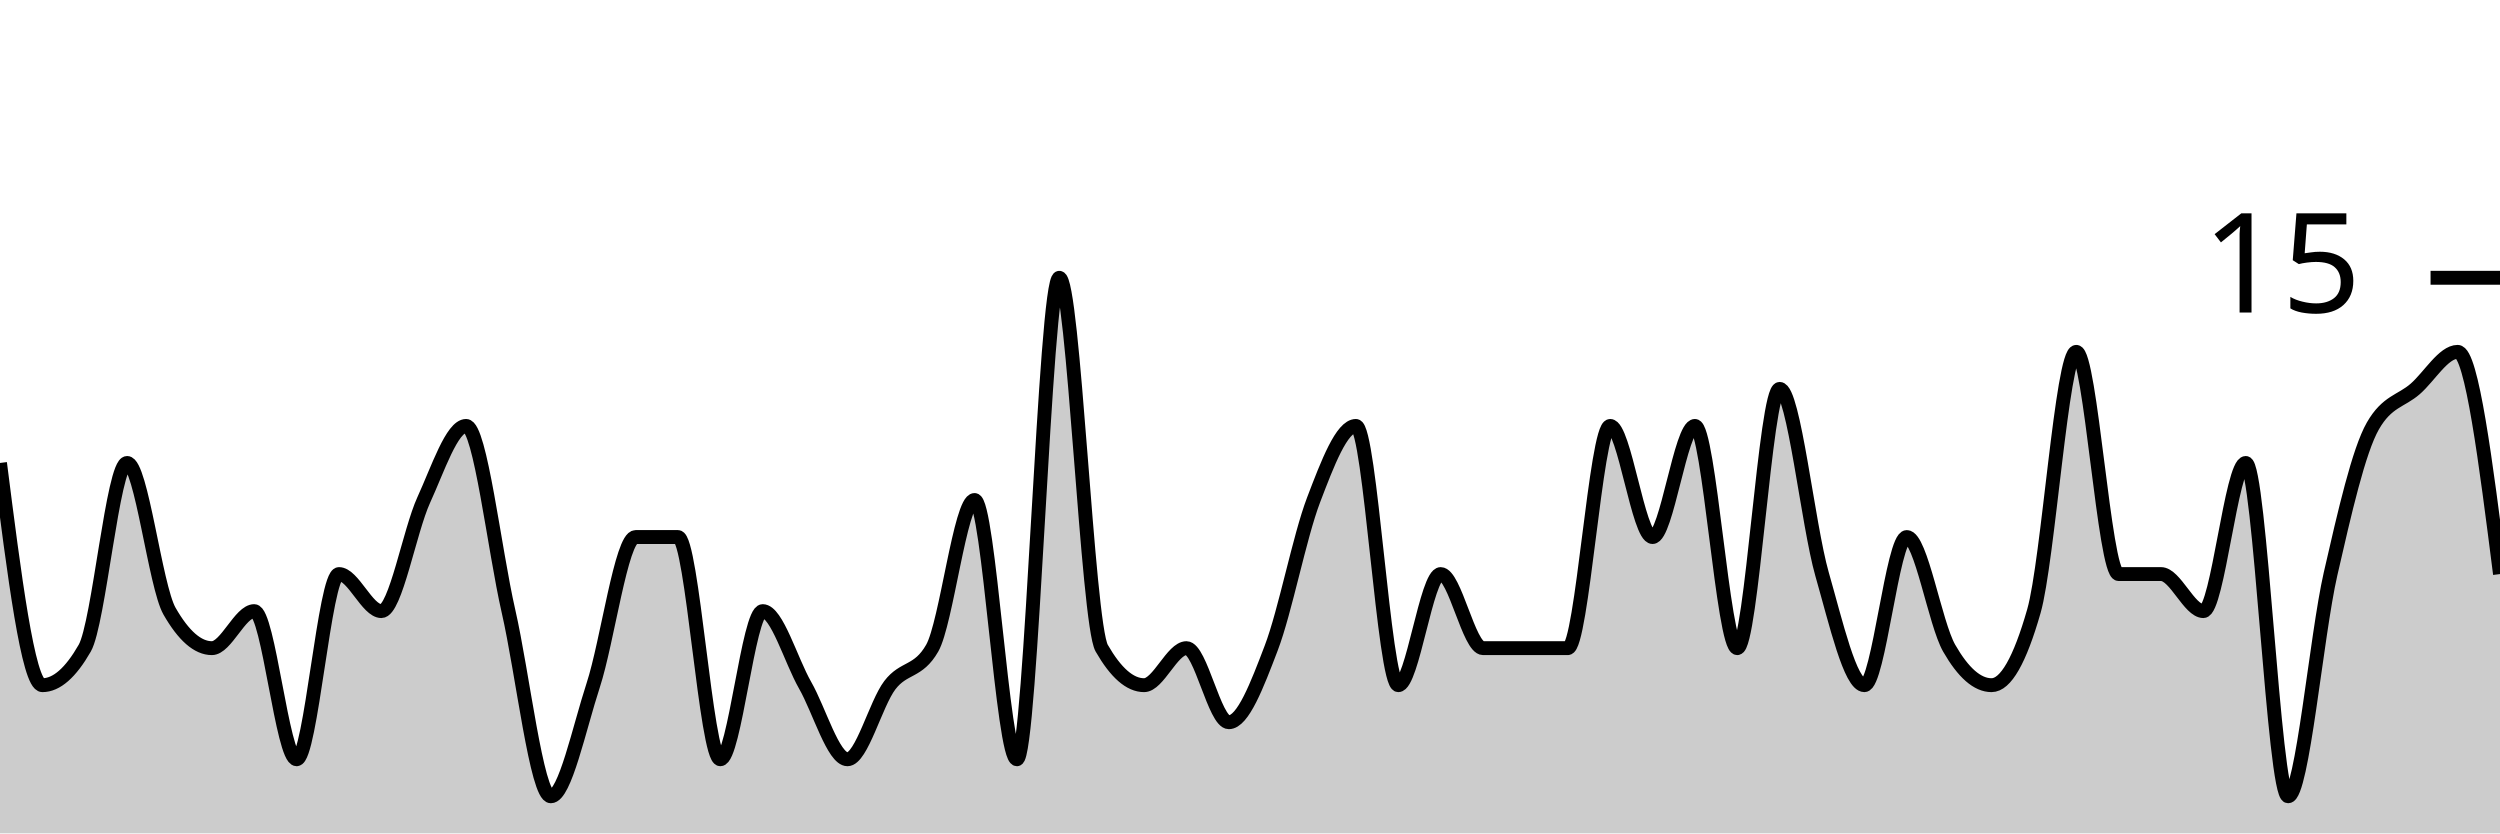
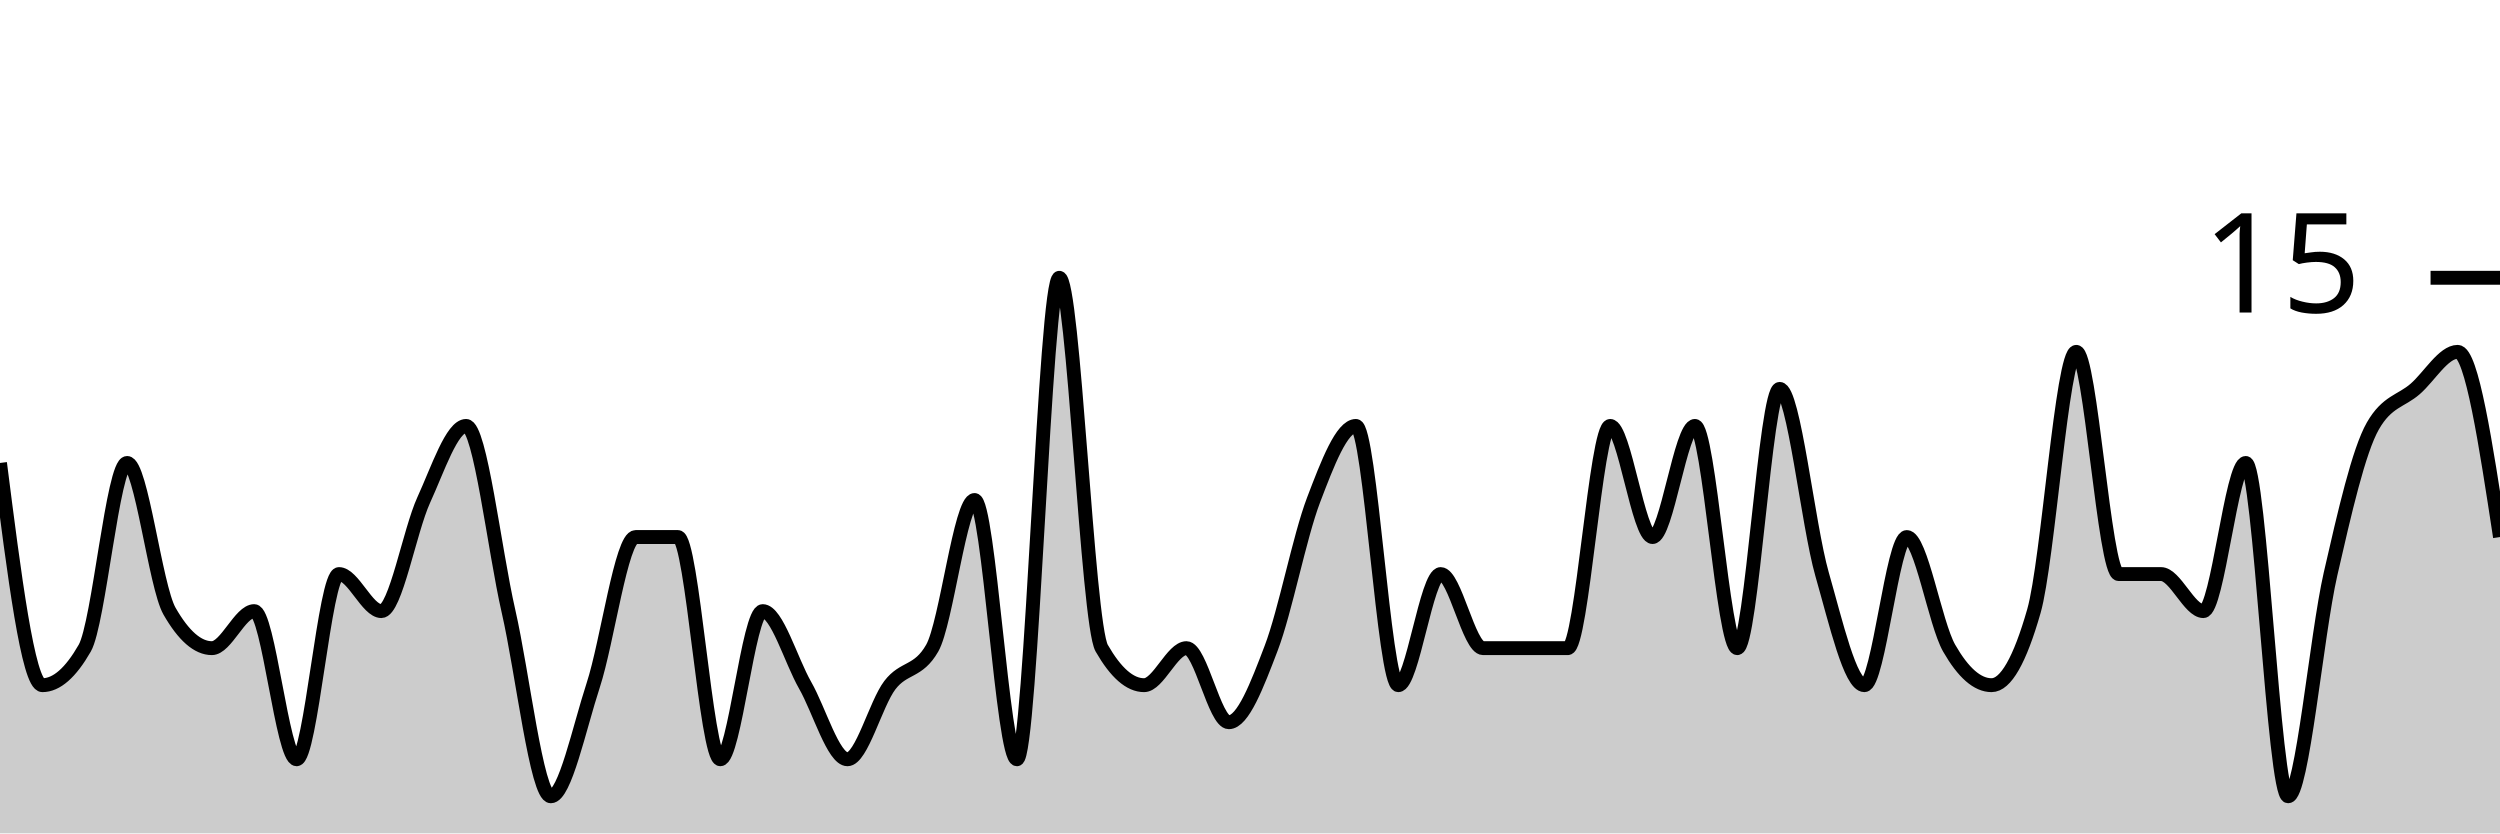
<svg xmlns="http://www.w3.org/2000/svg" viewBox="0 0 180 60">
  <g transform="translate(0,20)">
-     <path class="area" fill="rgba(0, 0, 0, 0.2)" d="M0,13.333C1.017,21.333,2.034,29.333,3.051,29.333C4.068,29.333,5.085,28.444,6.102,26.667C7.119,24.889,8.136,13.333,9.153,13.333C10.169,13.333,11.186,22.222,12.203,24C13.22,25.778,14.237,26.667,15.254,26.667C16.271,26.667,17.288,24,18.305,24C19.322,24,20.339,34.667,21.356,34.667C22.373,34.667,23.39,21.333,24.407,21.333C25.424,21.333,26.441,24,27.458,24C28.475,24,29.492,18.222,30.508,16C31.525,13.778,32.542,10.667,33.559,10.667C34.576,10.667,35.593,19.556,36.61,24C37.627,28.444,38.644,37.333,39.661,37.333C40.678,37.333,41.695,32.444,42.712,29.333C43.729,26.222,44.746,18.667,45.763,18.667C46.78,18.667,47.797,18.667,48.814,18.667C49.831,18.667,50.847,34.667,51.864,34.667C52.881,34.667,53.898,24,54.915,24C55.932,24,56.949,27.556,57.966,29.333C58.983,31.111,60,34.667,61.017,34.667C62.034,34.667,63.051,30.667,64.068,29.333C65.085,28,66.102,28.444,67.119,26.667C68.136,24.889,69.153,16,70.169,16C71.186,16,72.203,34.667,73.22,34.667C74.237,34.667,75.254,0,76.271,0C77.288,0,78.305,24.889,79.322,26.667C80.339,28.444,81.356,29.333,82.373,29.333C83.39,29.333,84.407,26.667,85.424,26.667C86.441,26.667,87.458,32,88.475,32C89.492,32,90.508,29.333,91.525,26.667C92.542,24,93.559,18.667,94.576,16C95.593,13.333,96.61,10.667,97.627,10.667C98.644,10.667,99.661,29.333,100.678,29.333C101.695,29.333,102.712,21.333,103.729,21.333C104.746,21.333,105.763,26.667,106.78,26.667C107.797,26.667,108.814,26.667,109.831,26.667C110.847,26.667,111.864,26.667,112.881,26.667C113.898,26.667,114.915,10.667,115.932,10.667C116.949,10.667,117.966,18.667,118.983,18.667C120,18.667,121.017,10.667,122.034,10.667C123.051,10.667,124.068,26.667,125.085,26.667C126.102,26.667,127.119,8,128.136,8C129.153,8,130.169,17.778,131.186,21.333C132.203,24.889,133.22,29.333,134.237,29.333C135.254,29.333,136.271,18.667,137.288,18.667C138.305,18.667,139.322,24.889,140.339,26.667C141.356,28.444,142.373,29.333,143.39,29.333C144.407,29.333,145.424,27.556,146.441,24C147.458,20.444,148.475,5.333,149.492,5.333C150.508,5.333,151.525,21.333,152.542,21.333C153.559,21.333,154.576,21.333,155.593,21.333C156.61,21.333,157.627,24,158.644,24C159.661,24,160.678,13.333,161.695,13.333C162.712,13.333,163.729,37.333,164.746,37.333C165.763,37.333,166.78,25.778,167.797,21.333C168.814,16.889,169.831,12.444,170.847,10.667C171.864,8.889,172.881,8.889,173.898,8C174.915,7.111,175.932,5.333,176.949,5.333C177.966,5.333,178.983,13.333,180,21.333L180,40C178.983,40,177.966,40,176.949,40C175.932,40,174.915,40,173.898,40C172.881,40,171.864,40,170.847,40C169.831,40,168.814,40,167.797,40C166.78,40,165.763,40,164.746,40C163.729,40,162.712,40,161.695,40C160.678,40,159.661,40,158.644,40C157.627,40,156.61,40,155.593,40C154.576,40,153.559,40,152.542,40C151.525,40,150.508,40,149.492,40C148.475,40,147.458,40,146.441,40C145.424,40,144.407,40,143.39,40C142.373,40,141.356,40,140.339,40C139.322,40,138.305,40,137.288,40C136.271,40,135.254,40,134.237,40C133.22,40,132.203,40,131.186,40C130.169,40,129.153,40,128.136,40C127.119,40,126.102,40,125.085,40C124.068,40,123.051,40,122.034,40C121.017,40,120,40,118.983,40C117.966,40,116.949,40,115.932,40C114.915,40,113.898,40,112.881,40C111.864,40,110.847,40,109.831,40C108.814,40,107.797,40,106.78,40C105.763,40,104.746,40,103.729,40C102.712,40,101.695,40,100.678,40C99.661,40,98.644,40,97.627,40C96.61,40,95.593,40,94.576,40C93.559,40,92.542,40,91.525,40C90.508,40,89.492,40,88.475,40C87.458,40,86.441,40,85.424,40C84.407,40,83.39,40,82.373,40C81.356,40,80.339,40,79.322,40C78.305,40,77.288,40,76.271,40C75.254,40,74.237,40,73.22,40C72.203,40,71.186,40,70.169,40C69.153,40,68.136,40,67.119,40C66.102,40,65.085,40,64.068,40C63.051,40,62.034,40,61.017,40C60,40,58.983,40,57.966,40C56.949,40,55.932,40,54.915,40C53.898,40,52.881,40,51.864,40C50.847,40,49.831,40,48.814,40C47.797,40,46.78,40,45.763,40C44.746,40,43.729,40,42.712,40C41.695,40,40.678,40,39.661,40C38.644,40,37.627,40,36.61,40C35.593,40,34.576,40,33.559,40C32.542,40,31.525,40,30.508,40C29.492,40,28.475,40,27.458,40C26.441,40,25.424,40,24.407,40C23.39,40,22.373,40,21.356,40C20.339,40,19.322,40,18.305,40C17.288,40,16.271,40,15.254,40C14.237,40,13.22,40,12.203,40C11.186,40,10.169,40,9.153,40C8.136,40,7.119,40,6.102,40C5.085,40,4.068,40,3.051,40C2.034,40,1.017,40,0,40Z" />
-     <path class="line" stroke="black" fill="none" d="M0,13.333C1.017,21.333,2.034,29.333,3.051,29.333C4.068,29.333,5.085,28.444,6.102,26.667C7.119,24.889,8.136,13.333,9.153,13.333C10.169,13.333,11.186,22.222,12.203,24C13.22,25.778,14.237,26.667,15.254,26.667C16.271,26.667,17.288,24,18.305,24C19.322,24,20.339,34.667,21.356,34.667C22.373,34.667,23.39,21.333,24.407,21.333C25.424,21.333,26.441,24,27.458,24C28.475,24,29.492,18.222,30.508,16C31.525,13.778,32.542,10.667,33.559,10.667C34.576,10.667,35.593,19.556,36.61,24C37.627,28.444,38.644,37.333,39.661,37.333C40.678,37.333,41.695,32.444,42.712,29.333C43.729,26.222,44.746,18.667,45.763,18.667C46.78,18.667,47.797,18.667,48.814,18.667C49.831,18.667,50.847,34.667,51.864,34.667C52.881,34.667,53.898,24,54.915,24C55.932,24,56.949,27.556,57.966,29.333C58.983,31.111,60,34.667,61.017,34.667C62.034,34.667,63.051,30.667,64.068,29.333C65.085,28,66.102,28.444,67.119,26.667C68.136,24.889,69.153,16,70.169,16C71.186,16,72.203,34.667,73.22,34.667C74.237,34.667,75.254,0,76.271,0C77.288,0,78.305,24.889,79.322,26.667C80.339,28.444,81.356,29.333,82.373,29.333C83.39,29.333,84.407,26.667,85.424,26.667C86.441,26.667,87.458,32,88.475,32C89.492,32,90.508,29.333,91.525,26.667C92.542,24,93.559,18.667,94.576,16C95.593,13.333,96.61,10.667,97.627,10.667C98.644,10.667,99.661,29.333,100.678,29.333C101.695,29.333,102.712,21.333,103.729,21.333C104.746,21.333,105.763,26.667,106.78,26.667C107.797,26.667,108.814,26.667,109.831,26.667C110.847,26.667,111.864,26.667,112.881,26.667C113.898,26.667,114.915,10.667,115.932,10.667C116.949,10.667,117.966,18.667,118.983,18.667C120,18.667,121.017,10.667,122.034,10.667C123.051,10.667,124.068,26.667,125.085,26.667C126.102,26.667,127.119,8,128.136,8C129.153,8,130.169,17.778,131.186,21.333C132.203,24.889,133.22,29.333,134.237,29.333C135.254,29.333,136.271,18.667,137.288,18.667C138.305,18.667,139.322,24.889,140.339,26.667C141.356,28.444,142.373,29.333,143.39,29.333C144.407,29.333,145.424,27.556,146.441,24C147.458,20.444,148.475,5.333,149.492,5.333C150.508,5.333,151.525,21.333,152.542,21.333C153.559,21.333,154.576,21.333,155.593,21.333C156.61,21.333,157.627,24,158.644,24C159.661,24,160.678,13.333,161.695,13.333C162.712,13.333,163.729,37.333,164.746,37.333C165.763,37.333,166.78,25.778,167.797,21.333C168.814,16.889,169.831,12.444,170.847,10.667C171.864,8.889,172.881,8.889,173.898,8C174.915,7.111,175.932,5.333,176.949,5.333C177.966,5.333,178.983,13.333,180,21.333" />
+     <path class="area" fill="rgba(0, 0, 0, 0.2)" d="M0,13.333C1.017,21.333,2.034,29.333,3.051,29.333C4.068,29.333,5.085,28.444,6.102,26.667C7.119,24.889,8.136,13.333,9.153,13.333C10.169,13.333,11.186,22.222,12.203,24C13.22,25.778,14.237,26.667,15.254,26.667C16.271,26.667,17.288,24,18.305,24C19.322,24,20.339,34.667,21.356,34.667C22.373,34.667,23.39,21.333,24.407,21.333C25.424,21.333,26.441,24,27.458,24C28.475,24,29.492,18.222,30.508,16C31.525,13.778,32.542,10.667,33.559,10.667C34.576,10.667,35.593,19.556,36.61,24C37.627,28.444,38.644,37.333,39.661,37.333C40.678,37.333,41.695,32.444,42.712,29.333C43.729,26.222,44.746,18.667,45.763,18.667C46.78,18.667,47.797,18.667,48.814,18.667C49.831,18.667,50.847,34.667,51.864,34.667C52.881,34.667,53.898,24,54.915,24C55.932,24,56.949,27.556,57.966,29.333C58.983,31.111,60,34.667,61.017,34.667C62.034,34.667,63.051,30.667,64.068,29.333C65.085,28,66.102,28.444,67.119,26.667C68.136,24.889,69.153,16,70.169,16C71.186,16,72.203,34.667,73.22,34.667C74.237,34.667,75.254,0,76.271,0C77.288,0,78.305,24.889,79.322,26.667C80.339,28.444,81.356,29.333,82.373,29.333C83.39,29.333,84.407,26.667,85.424,26.667C86.441,26.667,87.458,32,88.475,32C89.492,32,90.508,29.333,91.525,26.667C92.542,24,93.559,18.667,94.576,16C95.593,13.333,96.61,10.667,97.627,10.667C98.644,10.667,99.661,29.333,100.678,29.333C101.695,29.333,102.712,21.333,103.729,21.333C104.746,21.333,105.763,26.667,106.78,26.667C107.797,26.667,108.814,26.667,109.831,26.667C110.847,26.667,111.864,26.667,112.881,26.667C113.898,26.667,114.915,10.667,115.932,10.667C116.949,10.667,117.966,18.667,118.983,18.667C120,18.667,121.017,10.667,122.034,10.667C123.051,10.667,124.068,26.667,125.085,26.667C126.102,26.667,127.119,8,128.136,8C129.153,8,130.169,17.778,131.186,21.333C132.203,24.889,133.22,29.333,134.237,29.333C135.254,29.333,136.271,18.667,137.288,18.667C138.305,18.667,139.322,24.889,140.339,26.667C141.356,28.444,142.373,29.333,143.39,29.333C144.407,29.333,145.424,27.556,146.441,24C147.458,20.444,148.475,5.333,149.492,5.333C150.508,5.333,151.525,21.333,152.542,21.333C153.559,21.333,154.576,21.333,155.593,21.333C156.61,21.333,157.627,24,158.644,24C159.661,24,160.678,13.333,161.695,13.333C162.712,13.333,163.729,37.333,164.746,37.333C165.763,37.333,166.78,25.778,167.797,21.333C168.814,16.889,169.831,12.444,170.847,10.667C171.864,8.889,172.881,8.889,173.898,8C174.915,7.111,175.932,5.333,176.949,5.333C177.966,5.333,178.983,12,180,18.667L180,40C178.983,40,177.966,40,176.949,40C175.932,40,174.915,40,173.898,40C172.881,40,171.864,40,170.847,40C169.831,40,168.814,40,167.797,40C166.78,40,165.763,40,164.746,40C163.729,40,162.712,40,161.695,40C160.678,40,159.661,40,158.644,40C157.627,40,156.61,40,155.593,40C154.576,40,153.559,40,152.542,40C151.525,40,150.508,40,149.492,40C148.475,40,147.458,40,146.441,40C145.424,40,144.407,40,143.39,40C142.373,40,141.356,40,140.339,40C139.322,40,138.305,40,137.288,40C136.271,40,135.254,40,134.237,40C133.22,40,132.203,40,131.186,40C130.169,40,129.153,40,128.136,40C127.119,40,126.102,40,125.085,40C124.068,40,123.051,40,122.034,40C121.017,40,120,40,118.983,40C117.966,40,116.949,40,115.932,40C114.915,40,113.898,40,112.881,40C111.864,40,110.847,40,109.831,40C108.814,40,107.797,40,106.78,40C105.763,40,104.746,40,103.729,40C102.712,40,101.695,40,100.678,40C99.661,40,98.644,40,97.627,40C96.61,40,95.593,40,94.576,40C93.559,40,92.542,40,91.525,40C90.508,40,89.492,40,88.475,40C87.458,40,86.441,40,85.424,40C84.407,40,83.39,40,82.373,40C81.356,40,80.339,40,79.322,40C78.305,40,77.288,40,76.271,40C75.254,40,74.237,40,73.22,40C72.203,40,71.186,40,70.169,40C69.153,40,68.136,40,67.119,40C66.102,40,65.085,40,64.068,40C63.051,40,62.034,40,61.017,40C60,40,58.983,40,57.966,40C56.949,40,55.932,40,54.915,40C53.898,40,52.881,40,51.864,40C50.847,40,49.831,40,48.814,40C47.797,40,46.78,40,45.763,40C44.746,40,43.729,40,42.712,40C41.695,40,40.678,40,39.661,40C38.644,40,37.627,40,36.61,40C35.593,40,34.576,40,33.559,40C32.542,40,31.525,40,30.508,40C29.492,40,28.475,40,27.458,40C26.441,40,25.424,40,24.407,40C23.39,40,22.373,40,21.356,40C20.339,40,19.322,40,18.305,40C17.288,40,16.271,40,15.254,40C14.237,40,13.22,40,12.203,40C11.186,40,10.169,40,9.153,40C8.136,40,7.119,40,6.102,40C5.085,40,4.068,40,3.051,40C2.034,40,1.017,40,0,40Z" />
+     <path class="line" stroke="black" fill="none" d="M0,13.333C1.017,21.333,2.034,29.333,3.051,29.333C4.068,29.333,5.085,28.444,6.102,26.667C7.119,24.889,8.136,13.333,9.153,13.333C10.169,13.333,11.186,22.222,12.203,24C13.22,25.778,14.237,26.667,15.254,26.667C16.271,26.667,17.288,24,18.305,24C19.322,24,20.339,34.667,21.356,34.667C22.373,34.667,23.39,21.333,24.407,21.333C25.424,21.333,26.441,24,27.458,24C28.475,24,29.492,18.222,30.508,16C31.525,13.778,32.542,10.667,33.559,10.667C34.576,10.667,35.593,19.556,36.61,24C37.627,28.444,38.644,37.333,39.661,37.333C40.678,37.333,41.695,32.444,42.712,29.333C43.729,26.222,44.746,18.667,45.763,18.667C46.78,18.667,47.797,18.667,48.814,18.667C49.831,18.667,50.847,34.667,51.864,34.667C52.881,34.667,53.898,24,54.915,24C55.932,24,56.949,27.556,57.966,29.333C58.983,31.111,60,34.667,61.017,34.667C62.034,34.667,63.051,30.667,64.068,29.333C65.085,28,66.102,28.444,67.119,26.667C68.136,24.889,69.153,16,70.169,16C71.186,16,72.203,34.667,73.22,34.667C74.237,34.667,75.254,0,76.271,0C77.288,0,78.305,24.889,79.322,26.667C80.339,28.444,81.356,29.333,82.373,29.333C83.39,29.333,84.407,26.667,85.424,26.667C86.441,26.667,87.458,32,88.475,32C89.492,32,90.508,29.333,91.525,26.667C92.542,24,93.559,18.667,94.576,16C95.593,13.333,96.61,10.667,97.627,10.667C98.644,10.667,99.661,29.333,100.678,29.333C101.695,29.333,102.712,21.333,103.729,21.333C104.746,21.333,105.763,26.667,106.78,26.667C107.797,26.667,108.814,26.667,109.831,26.667C110.847,26.667,111.864,26.667,112.881,26.667C113.898,26.667,114.915,10.667,115.932,10.667C116.949,10.667,117.966,18.667,118.983,18.667C120,18.667,121.017,10.667,122.034,10.667C123.051,10.667,124.068,26.667,125.085,26.667C126.102,26.667,127.119,8,128.136,8C129.153,8,130.169,17.778,131.186,21.333C132.203,24.889,133.22,29.333,134.237,29.333C135.254,29.333,136.271,18.667,137.288,18.667C138.305,18.667,139.322,24.889,140.339,26.667C141.356,28.444,142.373,29.333,143.39,29.333C144.407,29.333,145.424,27.556,146.441,24C147.458,20.444,148.475,5.333,149.492,5.333C150.508,5.333,151.525,21.333,152.542,21.333C153.559,21.333,154.576,21.333,155.593,21.333C156.61,21.333,157.627,24,158.644,24C159.661,24,160.678,13.333,161.695,13.333C162.712,13.333,163.729,37.333,164.746,37.333C165.763,37.333,166.78,25.778,167.797,21.333C168.814,16.889,169.831,12.444,170.847,10.667C171.864,8.889,172.881,8.889,173.898,8C174.915,7.111,175.932,5.333,176.949,5.333C177.966,5.333,178.983,12,180,18.667" />
    <path class="axis-ceiling" stroke-width="1" stroke="black" fill="none" d="M175,0L180,0" />
    <text class="axis-ceiling-label" font-family="sans-serif" text-anchor="end" font-size="10px" x="170" y="2.5">15</text>
  </g>
</svg>
